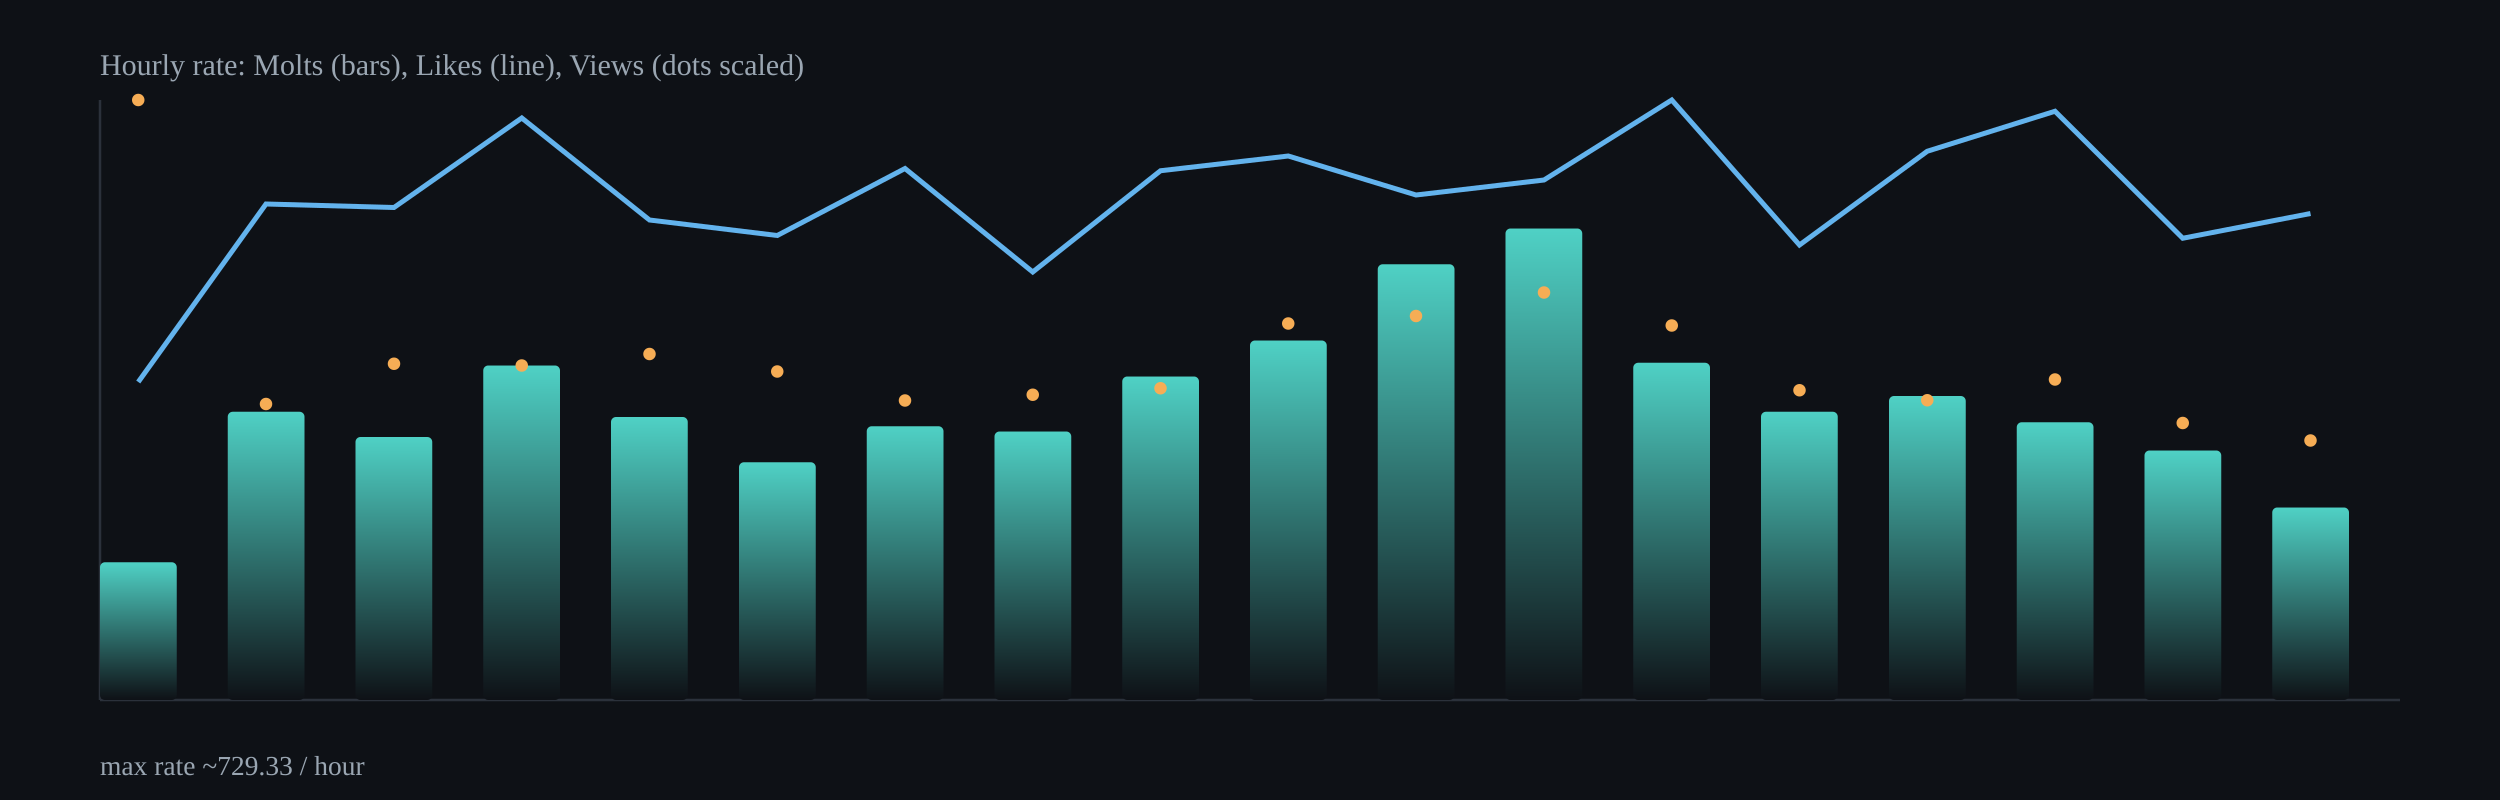
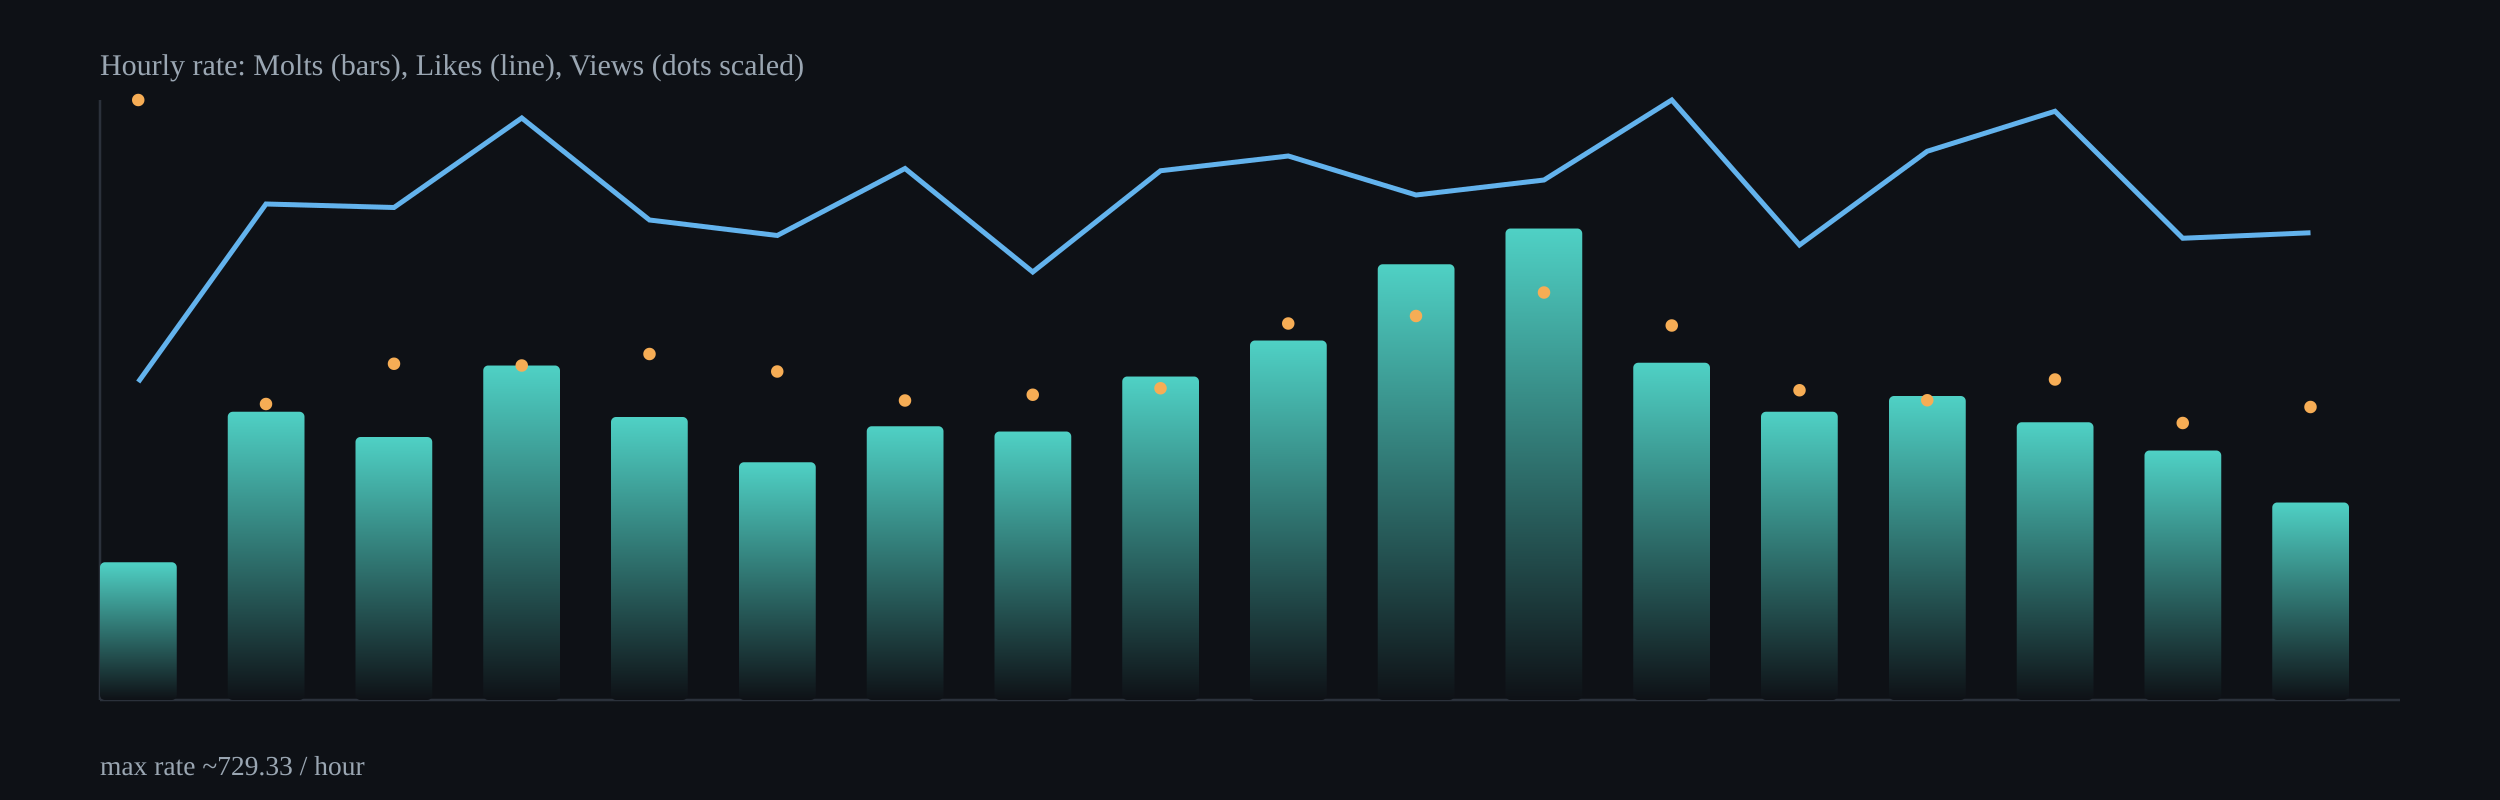
<svg xmlns="http://www.w3.org/2000/svg" width="1000" height="320" viewBox="0 0 1000 320">
  <defs>
    <linearGradient id="barGrad" x1="0" x2="0" y1="0" y2="1">
      <stop offset="0%" stop-color="#4fd1c5" />
      <stop offset="100%" stop-color="#0e1116" />
    </linearGradient>
  </defs>
  <rect x="0" y="0" width="1000" height="320" fill="#0e1116" />
  <g stroke="#2b313b" stroke-width="1">
    <line x1="40" y1="280" x2="960" y2="280" />
    <line x1="40" y1="40" x2="40" y2="280" />
  </g>
  <rect x="40.0" y="224.9" width="30.7" height="55.1" rx="2" fill="url(#barGrad)" />
  <rect x="91.1" y="164.7" width="30.7" height="115.3" rx="2" fill="url(#barGrad)" />
  <rect x="142.2" y="174.8" width="30.7" height="105.2" rx="2" fill="url(#barGrad)" />
  <rect x="193.3" y="146.2" width="30.7" height="133.8" rx="2" fill="url(#barGrad)" />
  <rect x="244.4" y="166.8" width="30.7" height="113.2" rx="2" fill="url(#barGrad)" />
  <rect x="295.6" y="184.9" width="30.7" height="95.1" rx="2" fill="url(#barGrad)" />
  <rect x="346.7" y="170.5" width="30.7" height="109.5" rx="2" fill="url(#barGrad)" />
  <rect x="397.8" y="172.6" width="30.7" height="107.4" rx="2" fill="url(#barGrad)" />
  <rect x="448.9" y="150.6" width="30.7" height="129.4" rx="2" fill="url(#barGrad)" />
  <rect x="500.0" y="136.2" width="30.7" height="143.8" rx="2" fill="url(#barGrad)" />
  <rect x="551.1" y="105.7" width="30.7" height="174.3" rx="2" fill="url(#barGrad)" />
  <rect x="602.2" y="91.4" width="30.7" height="188.6" rx="2" fill="url(#barGrad)" />
  <rect x="653.3" y="145.1" width="30.7" height="134.9" rx="2" fill="url(#barGrad)" />
  <rect x="704.4" y="164.7" width="30.7" height="115.3" rx="2" fill="url(#barGrad)" />
  <rect x="755.6" y="158.4" width="30.7" height="121.6" rx="2" fill="url(#barGrad)" />
  <rect x="806.7" y="168.9" width="30.7" height="111.1" rx="2" fill="url(#barGrad)" />
  <rect x="857.8" y="180.2" width="30.7" height="99.8" rx="2" fill="url(#barGrad)" />
-   <rect x="908.9" y="203.0" width="30.7" height="77.0" rx="2" fill="url(#barGrad)" />
-   <polyline fill="none" stroke="#63b3ed" stroke-width="2" points="55.3,152.8 106.4,81.6 157.6,83.0 208.7,47.2 259.8,88.0 310.9,94.2 362.0,67.4 413.1,108.8 464.2,68.3 515.3,62.4 566.4,78.0 617.6,72.0 668.7,40.0 719.8,98.0 770.9,60.5 822.0,44.5 873.1,95.3 924.2,85.4" />
+   <rect x="908.9" y="201.0" width="30.7" height="79.0" rx="2" fill="url(#barGrad)" />
+   <polyline fill="none" stroke="#63b3ed" stroke-width="2" points="55.3,152.8 106.4,81.6 157.6,83.0 208.7,47.2 259.8,88.0 310.9,94.2 362.0,67.4 413.1,108.8 464.2,68.3 515.3,62.4 566.4,78.0 617.6,72.0 668.7,40.0 719.8,98.0 770.9,60.5 822.0,44.5 873.1,95.3 924.2,93.1" />
  <circle cx="55.3" cy="40.0" r="2.5" fill="#f6ad55" />
  <circle cx="106.4" cy="161.6" r="2.5" fill="#f6ad55" />
  <circle cx="157.6" cy="145.5" r="2.5" fill="#f6ad55" />
  <circle cx="208.7" cy="146.2" r="2.5" fill="#f6ad55" />
  <circle cx="259.8" cy="141.6" r="2.5" fill="#f6ad55" />
  <circle cx="310.9" cy="148.6" r="2.5" fill="#f6ad55" />
  <circle cx="362.0" cy="160.2" r="2.5" fill="#f6ad55" />
  <circle cx="413.1" cy="157.9" r="2.5" fill="#f6ad55" />
  <circle cx="464.2" cy="155.3" r="2.5" fill="#f6ad55" />
  <circle cx="515.3" cy="129.4" r="2.5" fill="#f6ad55" />
  <circle cx="566.4" cy="126.4" r="2.5" fill="#f6ad55" />
  <circle cx="617.6" cy="117.0" r="2.5" fill="#f6ad55" />
  <circle cx="668.7" cy="130.2" r="2.5" fill="#f6ad55" />
  <circle cx="719.8" cy="156.1" r="2.5" fill="#f6ad55" />
  <circle cx="770.9" cy="160.1" r="2.5" fill="#f6ad55" />
  <circle cx="822.0" cy="151.8" r="2.5" fill="#f6ad55" />
  <circle cx="873.1" cy="169.2" r="2.5" fill="#f6ad55" />
-   <circle cx="924.2" cy="176.2" r="2.5" fill="#f6ad55" />
+   <circle cx="924.2" cy="162.8" r="2.5" fill="#f6ad55" />
  <text x="40" y="30" fill="#9aa6b2" font-size="12">Hourly rate: Molts (bars), Likes (line), Views (dots scaled)</text>
  <text x="40" y="310" fill="#9aa6b2" font-size="11">max rate ~729.33 / hour</text>
</svg>
